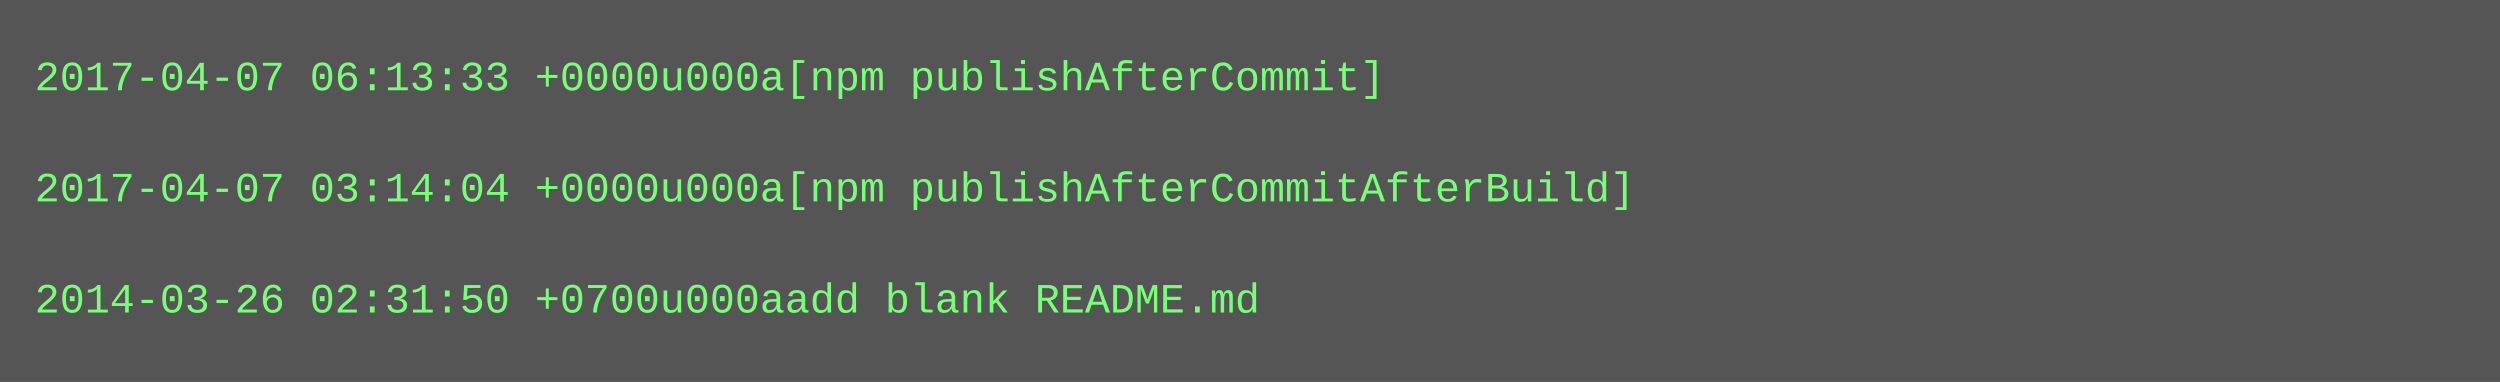
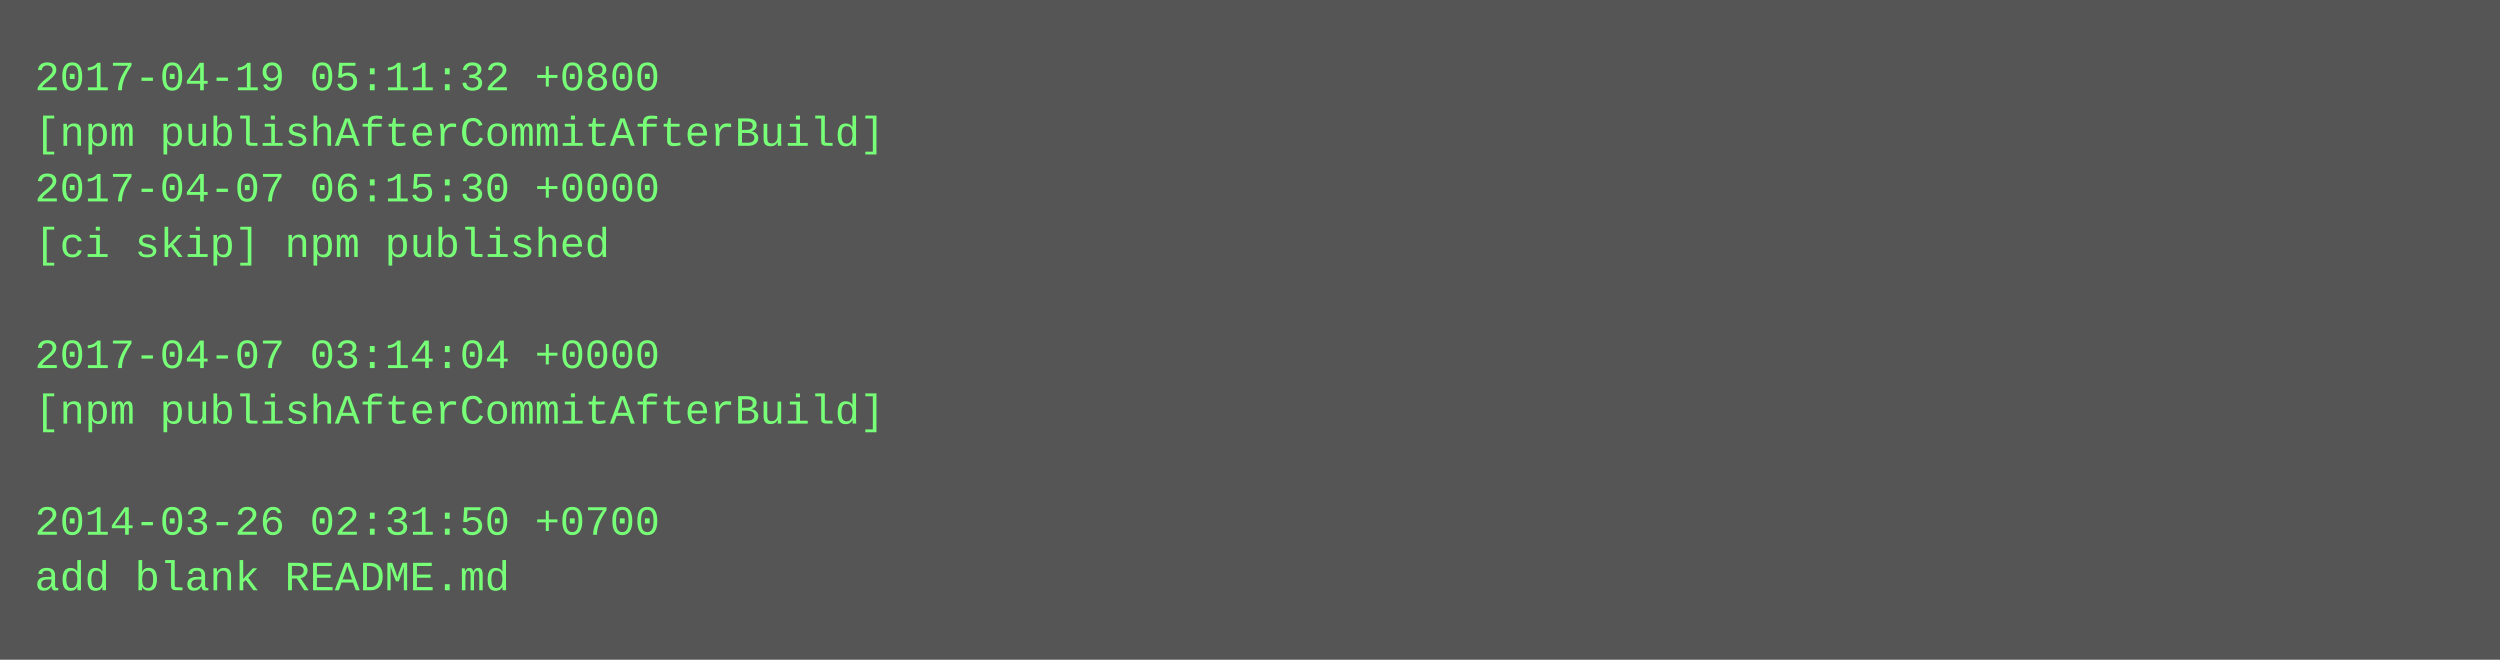
- <svg xmlns="http://www.w3.org/2000/svg" height="110" width="720">
-   <rect height="110" fill="#555" width="720" />
+ <svg xmlns="http://www.w3.org/2000/svg" height="190" width="720">
+   <rect height="190" fill="#555" width="720" />
  <text fill="#7f7" font-family="Courier New" font-size="12" xml:space="preserve">
-     <tspan x="10" y="26">2017-04-07 06:13:33 +0000u000a[npm publishAfterCommit]</tspan>
-     <tspan x="10" y="42" />
-     <tspan x="10" y="58">2017-04-07 03:14:04 +0000u000a[npm publishAfterCommitAfterBuild]</tspan>
-     <tspan x="10" y="74" />
-     <tspan x="10" y="90">2014-03-26 02:31:50 +0700u000aadd blank README.md</tspan>
+     <tspan x="10" y="26">2017-04-19 05:11:32 +0800</tspan>
+     <tspan x="10" y="42">[npm publishAfterCommitAfterBuild]</tspan>
+     <tspan x="10" y="58">2017-04-07 06:15:30 +0000</tspan>
+     <tspan x="10" y="74">[ci skip] npm published</tspan>
+     <tspan x="10" y="90" />
+     <tspan x="10" y="106">2017-04-07 03:14:04 +0000</tspan>
+     <tspan x="10" y="122">[npm publishAfterCommitAfterBuild]</tspan>
+     <tspan x="10" y="138" />
+     <tspan x="10" y="154">2014-03-26 02:31:50 +0700</tspan>
+     <tspan x="10" y="170">add blank README.md</tspan>
  </text>
</svg>
